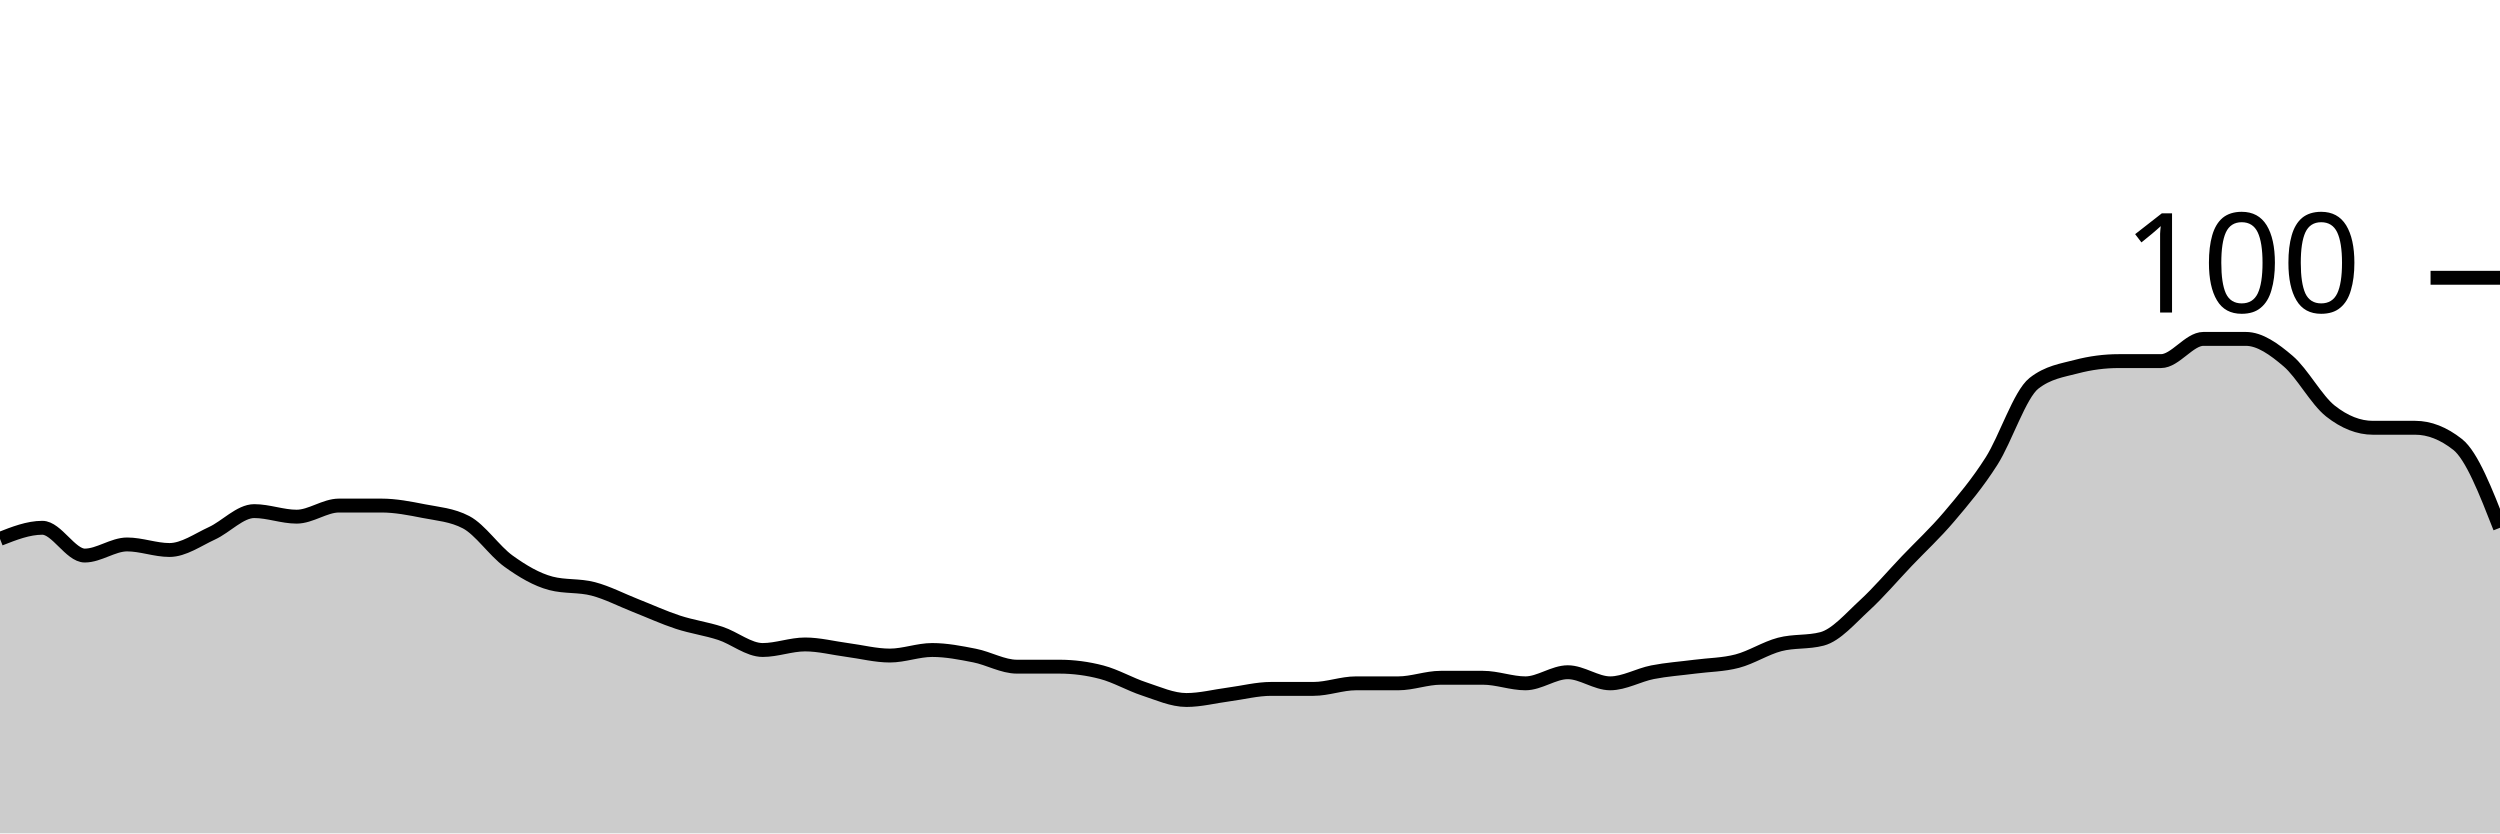
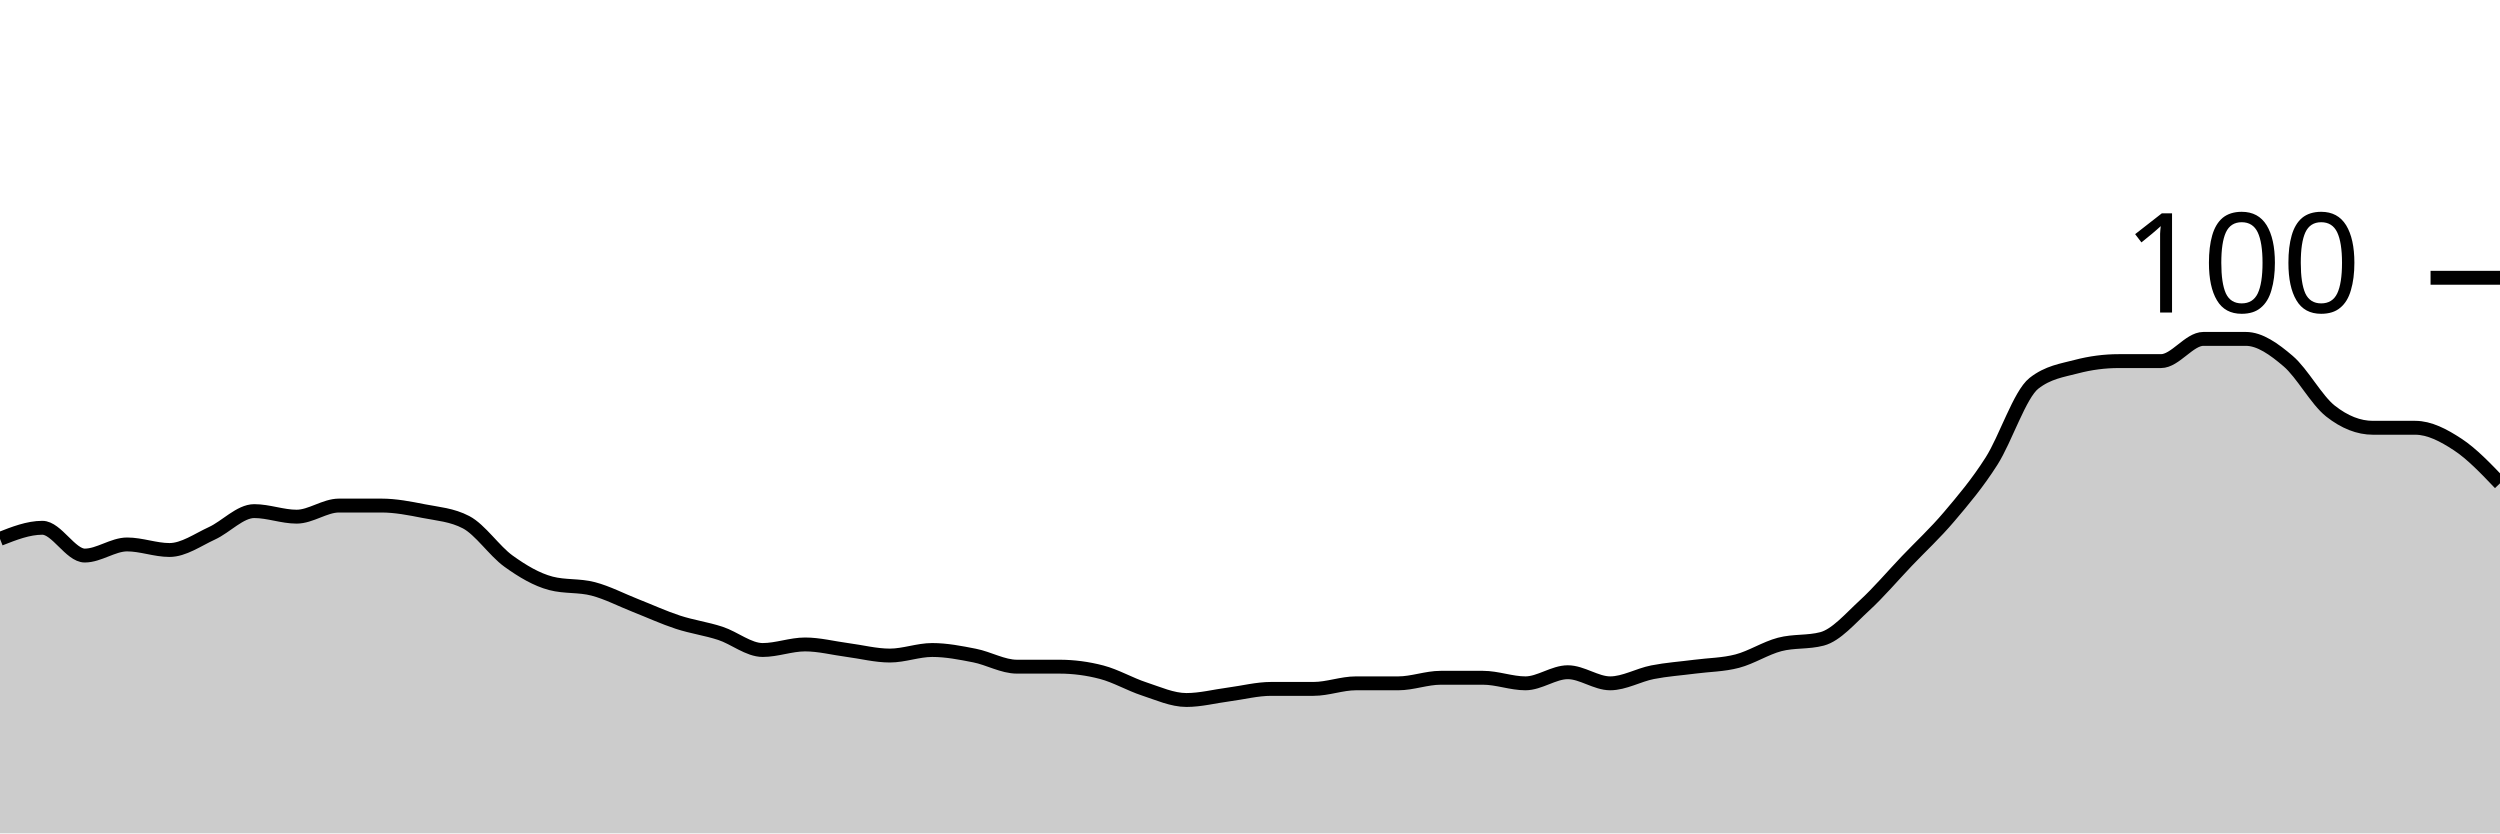
<svg xmlns="http://www.w3.org/2000/svg" viewBox="0 0 180 60">
  <g transform="translate(0,20)">
-     <path class="area" fill="rgba(0, 0, 0, 0.2)" d="M0,18.8C1.017,18.4,2.034,18,3.051,18C4.068,18,5.085,20,6.102,20C7.119,20,8.136,19.2,9.153,19.2C10.169,19.2,11.186,19.6,12.203,19.6C13.22,19.6,14.237,18.867,15.254,18.4C16.271,17.933,17.288,16.8,18.305,16.8C19.322,16.8,20.339,17.2,21.356,17.2C22.373,17.2,23.39,16.4,24.407,16.4C25.424,16.4,26.441,16.4,27.458,16.4C28.475,16.4,29.492,16.6,30.508,16.8C31.525,17,32.542,17.067,33.559,17.6C34.576,18.133,35.593,19.667,36.61,20.4C37.627,21.133,38.644,21.733,39.661,22C40.678,22.267,41.695,22.133,42.712,22.4C43.729,22.667,44.746,23.2,45.763,23.6C46.78,24,47.797,24.467,48.814,24.8C49.831,25.133,50.847,25.267,51.864,25.6C52.881,25.933,53.898,26.8,54.915,26.8C55.932,26.8,56.949,26.4,57.966,26.4C58.983,26.4,60,26.667,61.017,26.8C62.034,26.933,63.051,27.2,64.068,27.2C65.085,27.2,66.102,26.8,67.119,26.8C68.136,26.8,69.153,27,70.169,27.2C71.186,27.4,72.203,28,73.22,28C74.237,28,75.254,28,76.271,28C77.288,28,78.305,28.133,79.322,28.4C80.339,28.667,81.356,29.267,82.373,29.6C83.39,29.933,84.407,30.4,85.424,30.4C86.441,30.4,87.458,30.133,88.475,30C89.492,29.867,90.508,29.6,91.525,29.6C92.542,29.6,93.559,29.6,94.576,29.6C95.593,29.6,96.61,29.2,97.627,29.2C98.644,29.2,99.661,29.2,100.678,29.2C101.695,29.2,102.712,28.8,103.729,28.8C104.746,28.8,105.763,28.8,106.78,28.8C107.797,28.8,108.814,29.2,109.831,29.2C110.847,29.2,111.864,28.4,112.881,28.4C113.898,28.4,114.915,29.2,115.932,29.2C116.949,29.2,117.966,28.6,118.983,28.4C120,28.2,121.017,28.133,122.034,28C123.051,27.867,124.068,27.867,125.085,27.6C126.102,27.333,127.119,26.667,128.136,26.4C129.153,26.133,130.169,26.267,131.186,26C132.203,25.733,133.22,24.533,134.237,23.6C135.254,22.667,136.271,21.467,137.288,20.4C138.305,19.333,139.322,18.4,140.339,17.2C141.356,16,142.373,14.8,143.39,13.2C144.407,11.6,145.424,8.4,146.441,7.6C147.458,6.8,148.475,6.667,149.492,6.4C150.508,6.133,151.525,6,152.542,6C153.559,6,154.576,6,155.593,6C156.61,6,157.627,4.4,158.644,4.4C159.661,4.4,160.678,4.4,161.695,4.4C162.712,4.4,163.729,5.133,164.746,6C165.763,6.867,166.78,8.8,167.797,9.6C168.814,10.4,169.831,10.8,170.847,10.8C171.864,10.8,172.881,10.8,173.898,10.8C174.915,10.8,175.932,11.2,176.949,12C177.966,12.8,178.983,15.4,180,18L180,40C178.983,40,177.966,40,176.949,40C175.932,40,174.915,40,173.898,40C172.881,40,171.864,40,170.847,40C169.831,40,168.814,40,167.797,40C166.78,40,165.763,40,164.746,40C163.729,40,162.712,40,161.695,40C160.678,40,159.661,40,158.644,40C157.627,40,156.61,40,155.593,40C154.576,40,153.559,40,152.542,40C151.525,40,150.508,40,149.492,40C148.475,40,147.458,40,146.441,40C145.424,40,144.407,40,143.39,40C142.373,40,141.356,40,140.339,40C139.322,40,138.305,40,137.288,40C136.271,40,135.254,40,134.237,40C133.22,40,132.203,40,131.186,40C130.169,40,129.153,40,128.136,40C127.119,40,126.102,40,125.085,40C124.068,40,123.051,40,122.034,40C121.017,40,120,40,118.983,40C117.966,40,116.949,40,115.932,40C114.915,40,113.898,40,112.881,40C111.864,40,110.847,40,109.831,40C108.814,40,107.797,40,106.78,40C105.763,40,104.746,40,103.729,40C102.712,40,101.695,40,100.678,40C99.661,40,98.644,40,97.627,40C96.61,40,95.593,40,94.576,40C93.559,40,92.542,40,91.525,40C90.508,40,89.492,40,88.475,40C87.458,40,86.441,40,85.424,40C84.407,40,83.39,40,82.373,40C81.356,40,80.339,40,79.322,40C78.305,40,77.288,40,76.271,40C75.254,40,74.237,40,73.22,40C72.203,40,71.186,40,70.169,40C69.153,40,68.136,40,67.119,40C66.102,40,65.085,40,64.068,40C63.051,40,62.034,40,61.017,40C60,40,58.983,40,57.966,40C56.949,40,55.932,40,54.915,40C53.898,40,52.881,40,51.864,40C50.847,40,49.831,40,48.814,40C47.797,40,46.78,40,45.763,40C44.746,40,43.729,40,42.712,40C41.695,40,40.678,40,39.661,40C38.644,40,37.627,40,36.61,40C35.593,40,34.576,40,33.559,40C32.542,40,31.525,40,30.508,40C29.492,40,28.475,40,27.458,40C26.441,40,25.424,40,24.407,40C23.39,40,22.373,40,21.356,40C20.339,40,19.322,40,18.305,40C17.288,40,16.271,40,15.254,40C14.237,40,13.22,40,12.203,40C11.186,40,10.169,40,9.153,40C8.136,40,7.119,40,6.102,40C5.085,40,4.068,40,3.051,40C2.034,40,1.017,40,0,40Z" />
-     <path class="line" stroke="black" fill="none" d="M0,18.8C1.017,18.4,2.034,18,3.051,18C4.068,18,5.085,20,6.102,20C7.119,20,8.136,19.2,9.153,19.2C10.169,19.2,11.186,19.6,12.203,19.6C13.22,19.6,14.237,18.867,15.254,18.4C16.271,17.933,17.288,16.8,18.305,16.8C19.322,16.8,20.339,17.2,21.356,17.2C22.373,17.2,23.39,16.4,24.407,16.4C25.424,16.4,26.441,16.4,27.458,16.4C28.475,16.4,29.492,16.6,30.508,16.8C31.525,17,32.542,17.067,33.559,17.6C34.576,18.133,35.593,19.667,36.61,20.4C37.627,21.133,38.644,21.733,39.661,22C40.678,22.267,41.695,22.133,42.712,22.4C43.729,22.667,44.746,23.2,45.763,23.6C46.78,24,47.797,24.467,48.814,24.8C49.831,25.133,50.847,25.267,51.864,25.6C52.881,25.933,53.898,26.8,54.915,26.8C55.932,26.8,56.949,26.4,57.966,26.4C58.983,26.4,60,26.667,61.017,26.8C62.034,26.933,63.051,27.2,64.068,27.2C65.085,27.2,66.102,26.8,67.119,26.8C68.136,26.8,69.153,27,70.169,27.2C71.186,27.4,72.203,28,73.22,28C74.237,28,75.254,28,76.271,28C77.288,28,78.305,28.133,79.322,28.4C80.339,28.667,81.356,29.267,82.373,29.6C83.39,29.933,84.407,30.4,85.424,30.4C86.441,30.4,87.458,30.133,88.475,30C89.492,29.867,90.508,29.6,91.525,29.6C92.542,29.6,93.559,29.6,94.576,29.6C95.593,29.6,96.61,29.2,97.627,29.2C98.644,29.2,99.661,29.2,100.678,29.2C101.695,29.2,102.712,28.8,103.729,28.8C104.746,28.8,105.763,28.8,106.78,28.8C107.797,28.8,108.814,29.2,109.831,29.2C110.847,29.2,111.864,28.4,112.881,28.4C113.898,28.4,114.915,29.2,115.932,29.2C116.949,29.2,117.966,28.6,118.983,28.4C120,28.2,121.017,28.133,122.034,28C123.051,27.867,124.068,27.867,125.085,27.6C126.102,27.333,127.119,26.667,128.136,26.4C129.153,26.133,130.169,26.267,131.186,26C132.203,25.733,133.22,24.533,134.237,23.6C135.254,22.667,136.271,21.467,137.288,20.4C138.305,19.333,139.322,18.4,140.339,17.2C141.356,16,142.373,14.8,143.39,13.2C144.407,11.6,145.424,8.4,146.441,7.6C147.458,6.8,148.475,6.667,149.492,6.4C150.508,6.133,151.525,6,152.542,6C153.559,6,154.576,6,155.593,6C156.61,6,157.627,4.4,158.644,4.4C159.661,4.4,160.678,4.4,161.695,4.4C162.712,4.4,163.729,5.133,164.746,6C165.763,6.867,166.78,8.8,167.797,9.6C168.814,10.4,169.831,10.8,170.847,10.8C171.864,10.8,172.881,10.8,173.898,10.8C174.915,10.8,175.932,11.2,176.949,12C177.966,12.8,178.983,15.4,180,18" />
+     <path class="area" fill="rgba(0, 0, 0, 0.2)" d="M0,18.8C1.017,18.4,2.034,18,3.051,18C4.068,18,5.085,20,6.102,20C7.119,20,8.136,19.2,9.153,19.2C10.169,19.2,11.186,19.6,12.203,19.6C13.22,19.6,14.237,18.867,15.254,18.4C16.271,17.933,17.288,16.8,18.305,16.8C19.322,16.8,20.339,17.2,21.356,17.2C22.373,17.2,23.39,16.4,24.407,16.4C25.424,16.4,26.441,16.4,27.458,16.4C28.475,16.4,29.492,16.6,30.508,16.8C31.525,17,32.542,17.067,33.559,17.6C34.576,18.133,35.593,19.667,36.61,20.4C37.627,21.133,38.644,21.733,39.661,22C40.678,22.267,41.695,22.133,42.712,22.4C43.729,22.667,44.746,23.2,45.763,23.6C46.78,24,47.797,24.467,48.814,24.8C49.831,25.133,50.847,25.267,51.864,25.6C52.881,25.933,53.898,26.8,54.915,26.8C55.932,26.8,56.949,26.4,57.966,26.4C58.983,26.4,60,26.667,61.017,26.8C62.034,26.933,63.051,27.2,64.068,27.2C65.085,27.2,66.102,26.8,67.119,26.8C68.136,26.8,69.153,27,70.169,27.2C71.186,27.4,72.203,28,73.22,28C74.237,28,75.254,28,76.271,28C77.288,28,78.305,28.133,79.322,28.4C80.339,28.667,81.356,29.267,82.373,29.6C83.39,29.933,84.407,30.4,85.424,30.4C86.441,30.4,87.458,30.133,88.475,30C89.492,29.867,90.508,29.6,91.525,29.6C92.542,29.6,93.559,29.6,94.576,29.6C95.593,29.6,96.61,29.2,97.627,29.2C98.644,29.2,99.661,29.2,100.678,29.2C101.695,29.2,102.712,28.8,103.729,28.8C104.746,28.8,105.763,28.8,106.78,28.8C107.797,28.8,108.814,29.2,109.831,29.2C110.847,29.2,111.864,28.4,112.881,28.4C113.898,28.4,114.915,29.2,115.932,29.2C116.949,29.2,117.966,28.6,118.983,28.4C120,28.2,121.017,28.133,122.034,28C123.051,27.867,124.068,27.867,125.085,27.6C126.102,27.333,127.119,26.667,128.136,26.4C129.153,26.133,130.169,26.267,131.186,26C132.203,25.733,133.22,24.533,134.237,23.6C135.254,22.667,136.271,21.467,137.288,20.4C138.305,19.333,139.322,18.4,140.339,17.2C141.356,16,142.373,14.8,143.39,13.2C144.407,11.6,145.424,8.4,146.441,7.6C147.458,6.8,148.475,6.667,149.492,6.4C150.508,6.133,151.525,6,152.542,6C153.559,6,154.576,6,155.593,6C156.61,6,157.627,4.4,158.644,4.4C159.661,4.4,160.678,4.4,161.695,4.4C162.712,4.4,163.729,5.133,164.746,6C165.763,6.867,166.78,8.8,167.797,9.6C168.814,10.4,169.831,10.8,170.847,10.8C171.864,10.8,172.881,10.8,173.898,10.8C174.915,10.8,175.932,11.333,176.949,12C177.966,12.667,178.983,13.733,180,14.8L180,40C178.983,40,177.966,40,176.949,40C175.932,40,174.915,40,173.898,40C172.881,40,171.864,40,170.847,40C169.831,40,168.814,40,167.797,40C166.78,40,165.763,40,164.746,40C163.729,40,162.712,40,161.695,40C160.678,40,159.661,40,158.644,40C157.627,40,156.61,40,155.593,40C154.576,40,153.559,40,152.542,40C151.525,40,150.508,40,149.492,40C148.475,40,147.458,40,146.441,40C145.424,40,144.407,40,143.39,40C142.373,40,141.356,40,140.339,40C139.322,40,138.305,40,137.288,40C136.271,40,135.254,40,134.237,40C133.22,40,132.203,40,131.186,40C130.169,40,129.153,40,128.136,40C127.119,40,126.102,40,125.085,40C124.068,40,123.051,40,122.034,40C121.017,40,120,40,118.983,40C117.966,40,116.949,40,115.932,40C114.915,40,113.898,40,112.881,40C111.864,40,110.847,40,109.831,40C108.814,40,107.797,40,106.78,40C105.763,40,104.746,40,103.729,40C102.712,40,101.695,40,100.678,40C99.661,40,98.644,40,97.627,40C96.61,40,95.593,40,94.576,40C93.559,40,92.542,40,91.525,40C90.508,40,89.492,40,88.475,40C87.458,40,86.441,40,85.424,40C84.407,40,83.39,40,82.373,40C81.356,40,80.339,40,79.322,40C78.305,40,77.288,40,76.271,40C75.254,40,74.237,40,73.22,40C72.203,40,71.186,40,70.169,40C69.153,40,68.136,40,67.119,40C66.102,40,65.085,40,64.068,40C63.051,40,62.034,40,61.017,40C60,40,58.983,40,57.966,40C56.949,40,55.932,40,54.915,40C53.898,40,52.881,40,51.864,40C50.847,40,49.831,40,48.814,40C47.797,40,46.78,40,45.763,40C44.746,40,43.729,40,42.712,40C41.695,40,40.678,40,39.661,40C38.644,40,37.627,40,36.61,40C35.593,40,34.576,40,33.559,40C32.542,40,31.525,40,30.508,40C29.492,40,28.475,40,27.458,40C26.441,40,25.424,40,24.407,40C23.39,40,22.373,40,21.356,40C20.339,40,19.322,40,18.305,40C17.288,40,16.271,40,15.254,40C14.237,40,13.22,40,12.203,40C11.186,40,10.169,40,9.153,40C8.136,40,7.119,40,6.102,40C5.085,40,4.068,40,3.051,40C2.034,40,1.017,40,0,40Z" />
+     <path class="line" stroke="black" fill="none" d="M0,18.8C1.017,18.4,2.034,18,3.051,18C4.068,18,5.085,20,6.102,20C7.119,20,8.136,19.2,9.153,19.2C10.169,19.2,11.186,19.6,12.203,19.6C13.22,19.6,14.237,18.867,15.254,18.4C16.271,17.933,17.288,16.8,18.305,16.8C19.322,16.8,20.339,17.2,21.356,17.2C22.373,17.2,23.39,16.4,24.407,16.4C25.424,16.4,26.441,16.4,27.458,16.4C28.475,16.4,29.492,16.6,30.508,16.8C31.525,17,32.542,17.067,33.559,17.6C34.576,18.133,35.593,19.667,36.61,20.4C37.627,21.133,38.644,21.733,39.661,22C40.678,22.267,41.695,22.133,42.712,22.4C43.729,22.667,44.746,23.2,45.763,23.6C46.78,24,47.797,24.467,48.814,24.8C49.831,25.133,50.847,25.267,51.864,25.6C52.881,25.933,53.898,26.8,54.915,26.8C55.932,26.8,56.949,26.4,57.966,26.4C58.983,26.4,60,26.667,61.017,26.8C62.034,26.933,63.051,27.2,64.068,27.2C65.085,27.2,66.102,26.8,67.119,26.8C68.136,26.8,69.153,27,70.169,27.2C71.186,27.4,72.203,28,73.22,28C74.237,28,75.254,28,76.271,28C77.288,28,78.305,28.133,79.322,28.4C80.339,28.667,81.356,29.267,82.373,29.6C83.39,29.933,84.407,30.4,85.424,30.4C86.441,30.4,87.458,30.133,88.475,30C89.492,29.867,90.508,29.6,91.525,29.6C92.542,29.6,93.559,29.6,94.576,29.6C95.593,29.6,96.61,29.2,97.627,29.2C98.644,29.2,99.661,29.2,100.678,29.2C101.695,29.2,102.712,28.8,103.729,28.8C104.746,28.8,105.763,28.8,106.78,28.8C107.797,28.8,108.814,29.2,109.831,29.2C110.847,29.2,111.864,28.4,112.881,28.4C113.898,28.4,114.915,29.2,115.932,29.2C116.949,29.2,117.966,28.6,118.983,28.4C120,28.2,121.017,28.133,122.034,28C123.051,27.867,124.068,27.867,125.085,27.6C126.102,27.333,127.119,26.667,128.136,26.4C129.153,26.133,130.169,26.267,131.186,26C132.203,25.733,133.22,24.533,134.237,23.6C135.254,22.667,136.271,21.467,137.288,20.4C138.305,19.333,139.322,18.4,140.339,17.2C141.356,16,142.373,14.8,143.39,13.2C144.407,11.6,145.424,8.4,146.441,7.6C147.458,6.8,148.475,6.667,149.492,6.4C150.508,6.133,151.525,6,152.542,6C153.559,6,154.576,6,155.593,6C156.61,6,157.627,4.4,158.644,4.4C159.661,4.4,160.678,4.4,161.695,4.4C162.712,4.4,163.729,5.133,164.746,6C165.763,6.867,166.78,8.8,167.797,9.6C168.814,10.4,169.831,10.8,170.847,10.8C171.864,10.8,172.881,10.8,173.898,10.8C174.915,10.8,175.932,11.333,176.949,12C177.966,12.667,178.983,13.733,180,14.8" />
    <path class="axis-ceiling" stroke-width="1" stroke="black" fill="none" d="M175,0L180,0" />
    <text class="axis-ceiling-label" font-family="sans-serif" text-anchor="end" font-size="10px" x="170" y="2.5">100</text>
  </g>
</svg>
